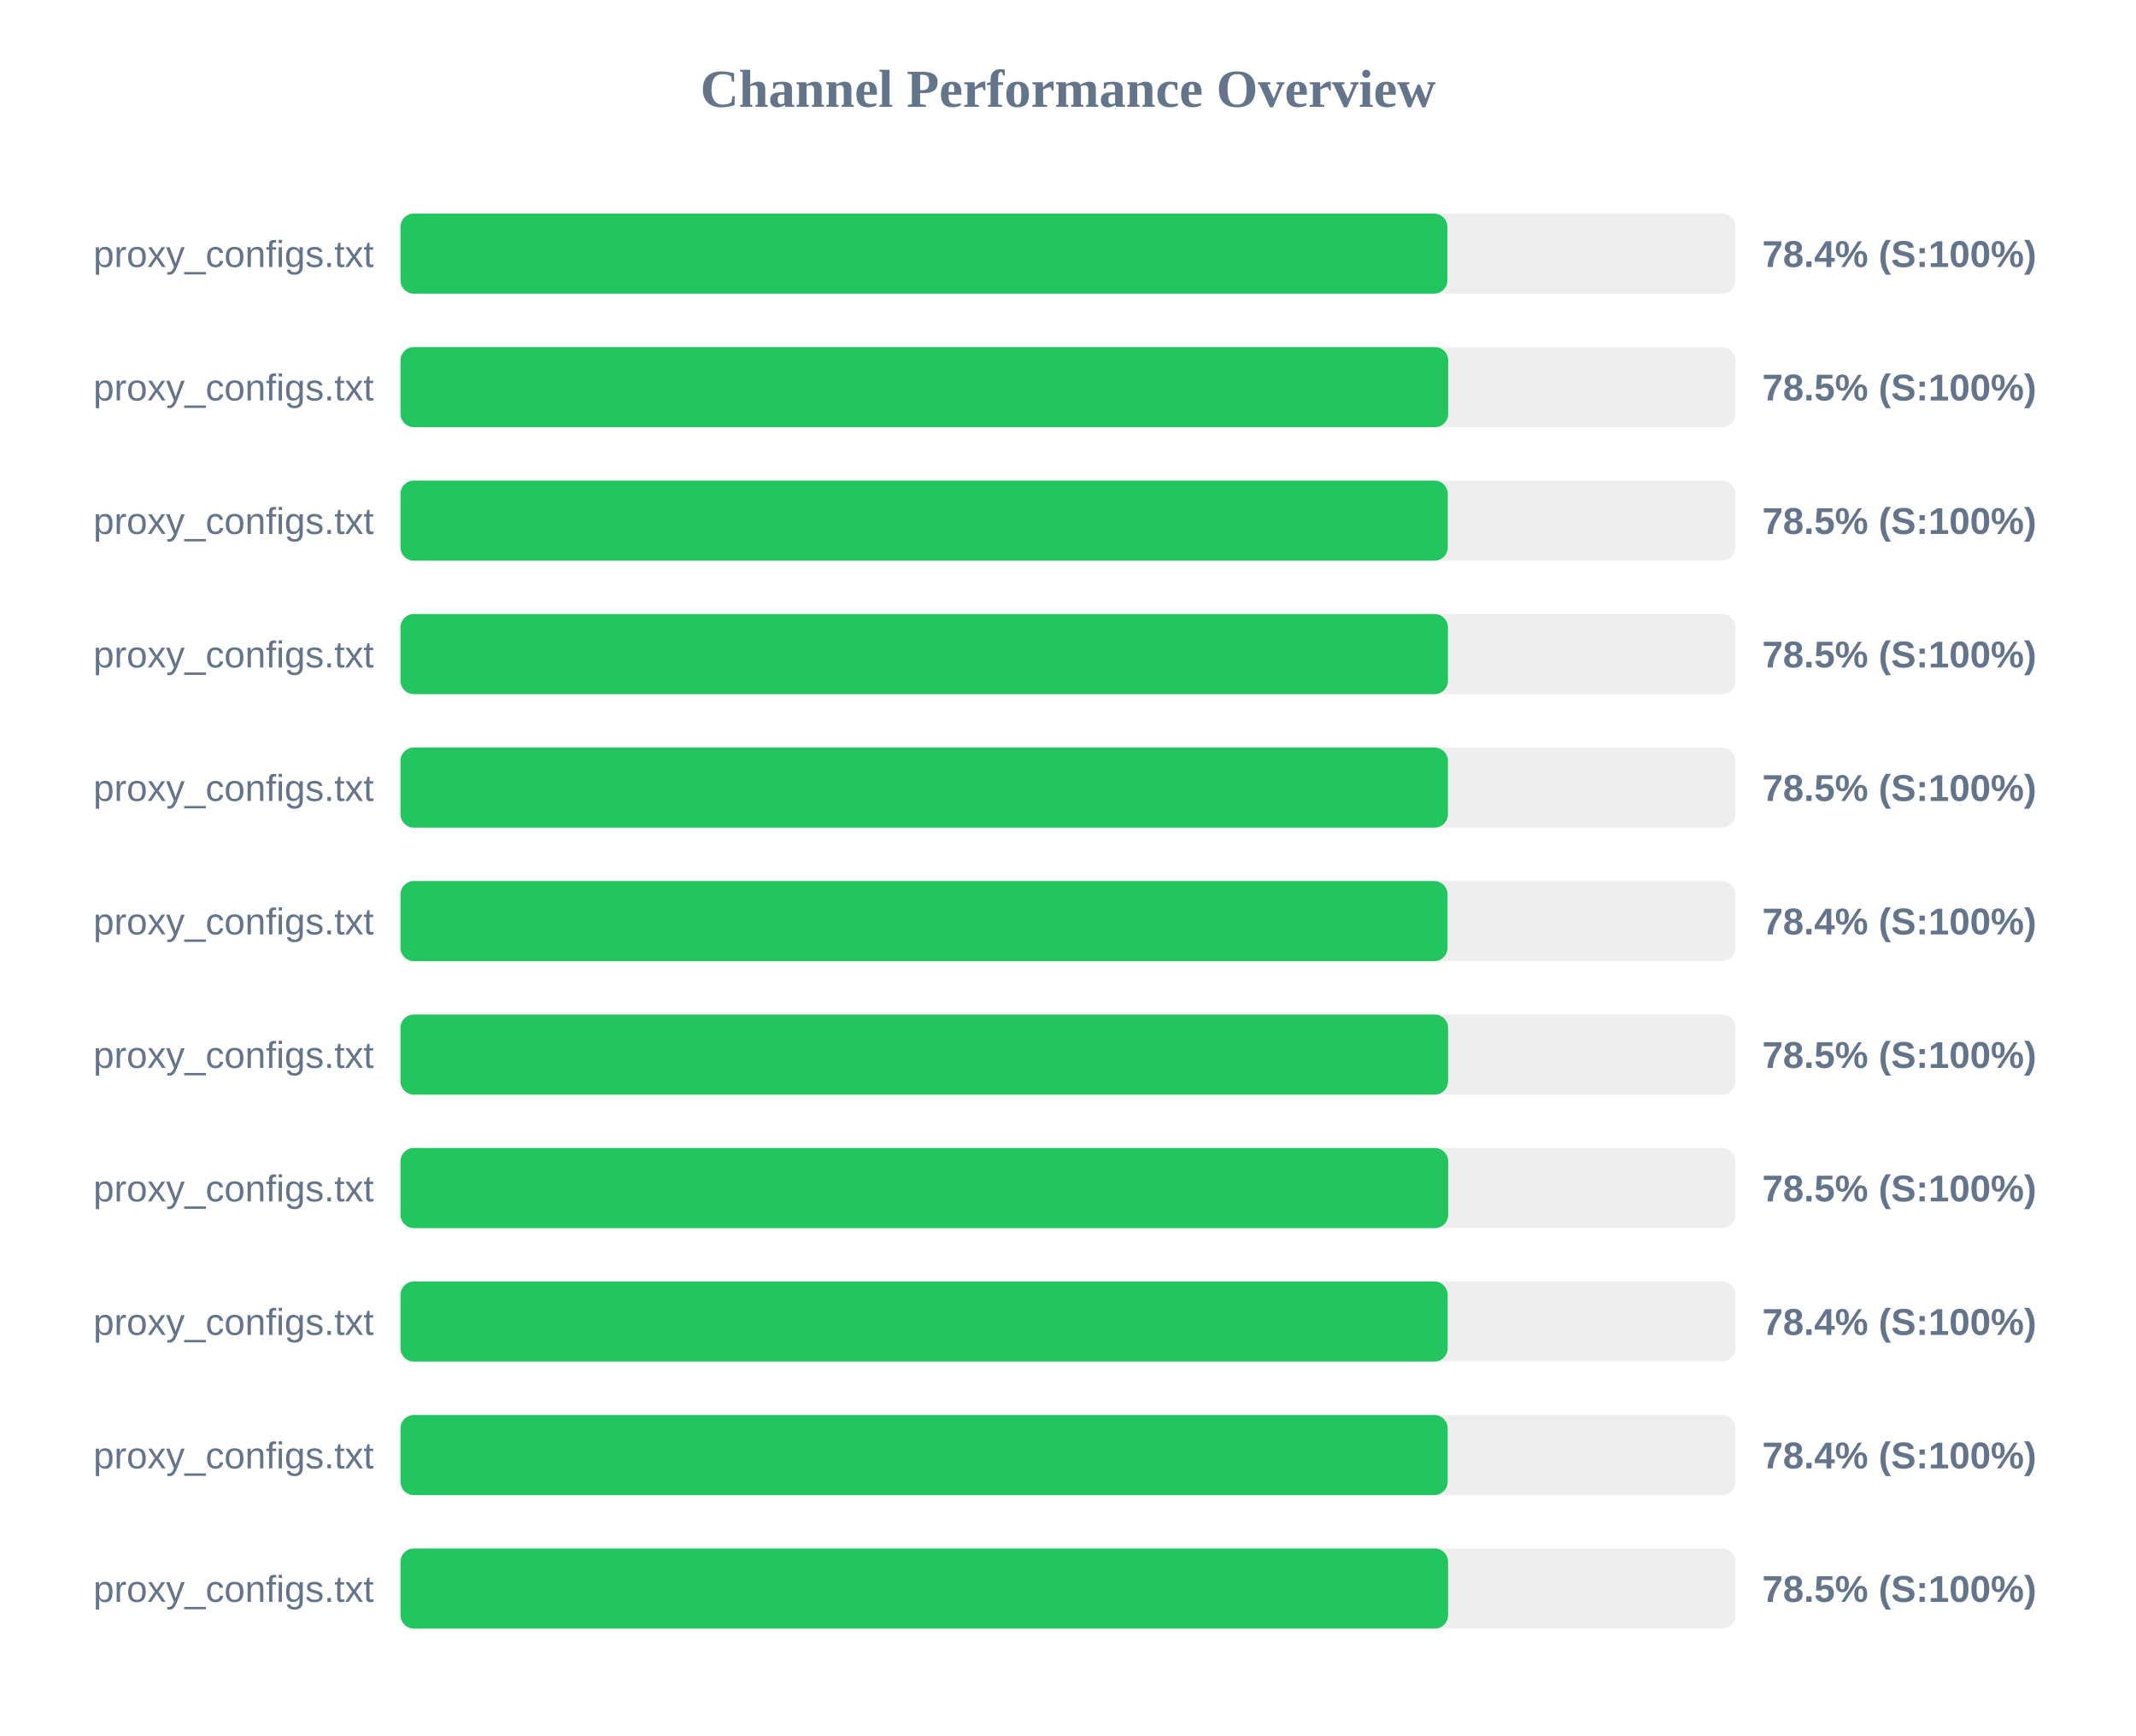
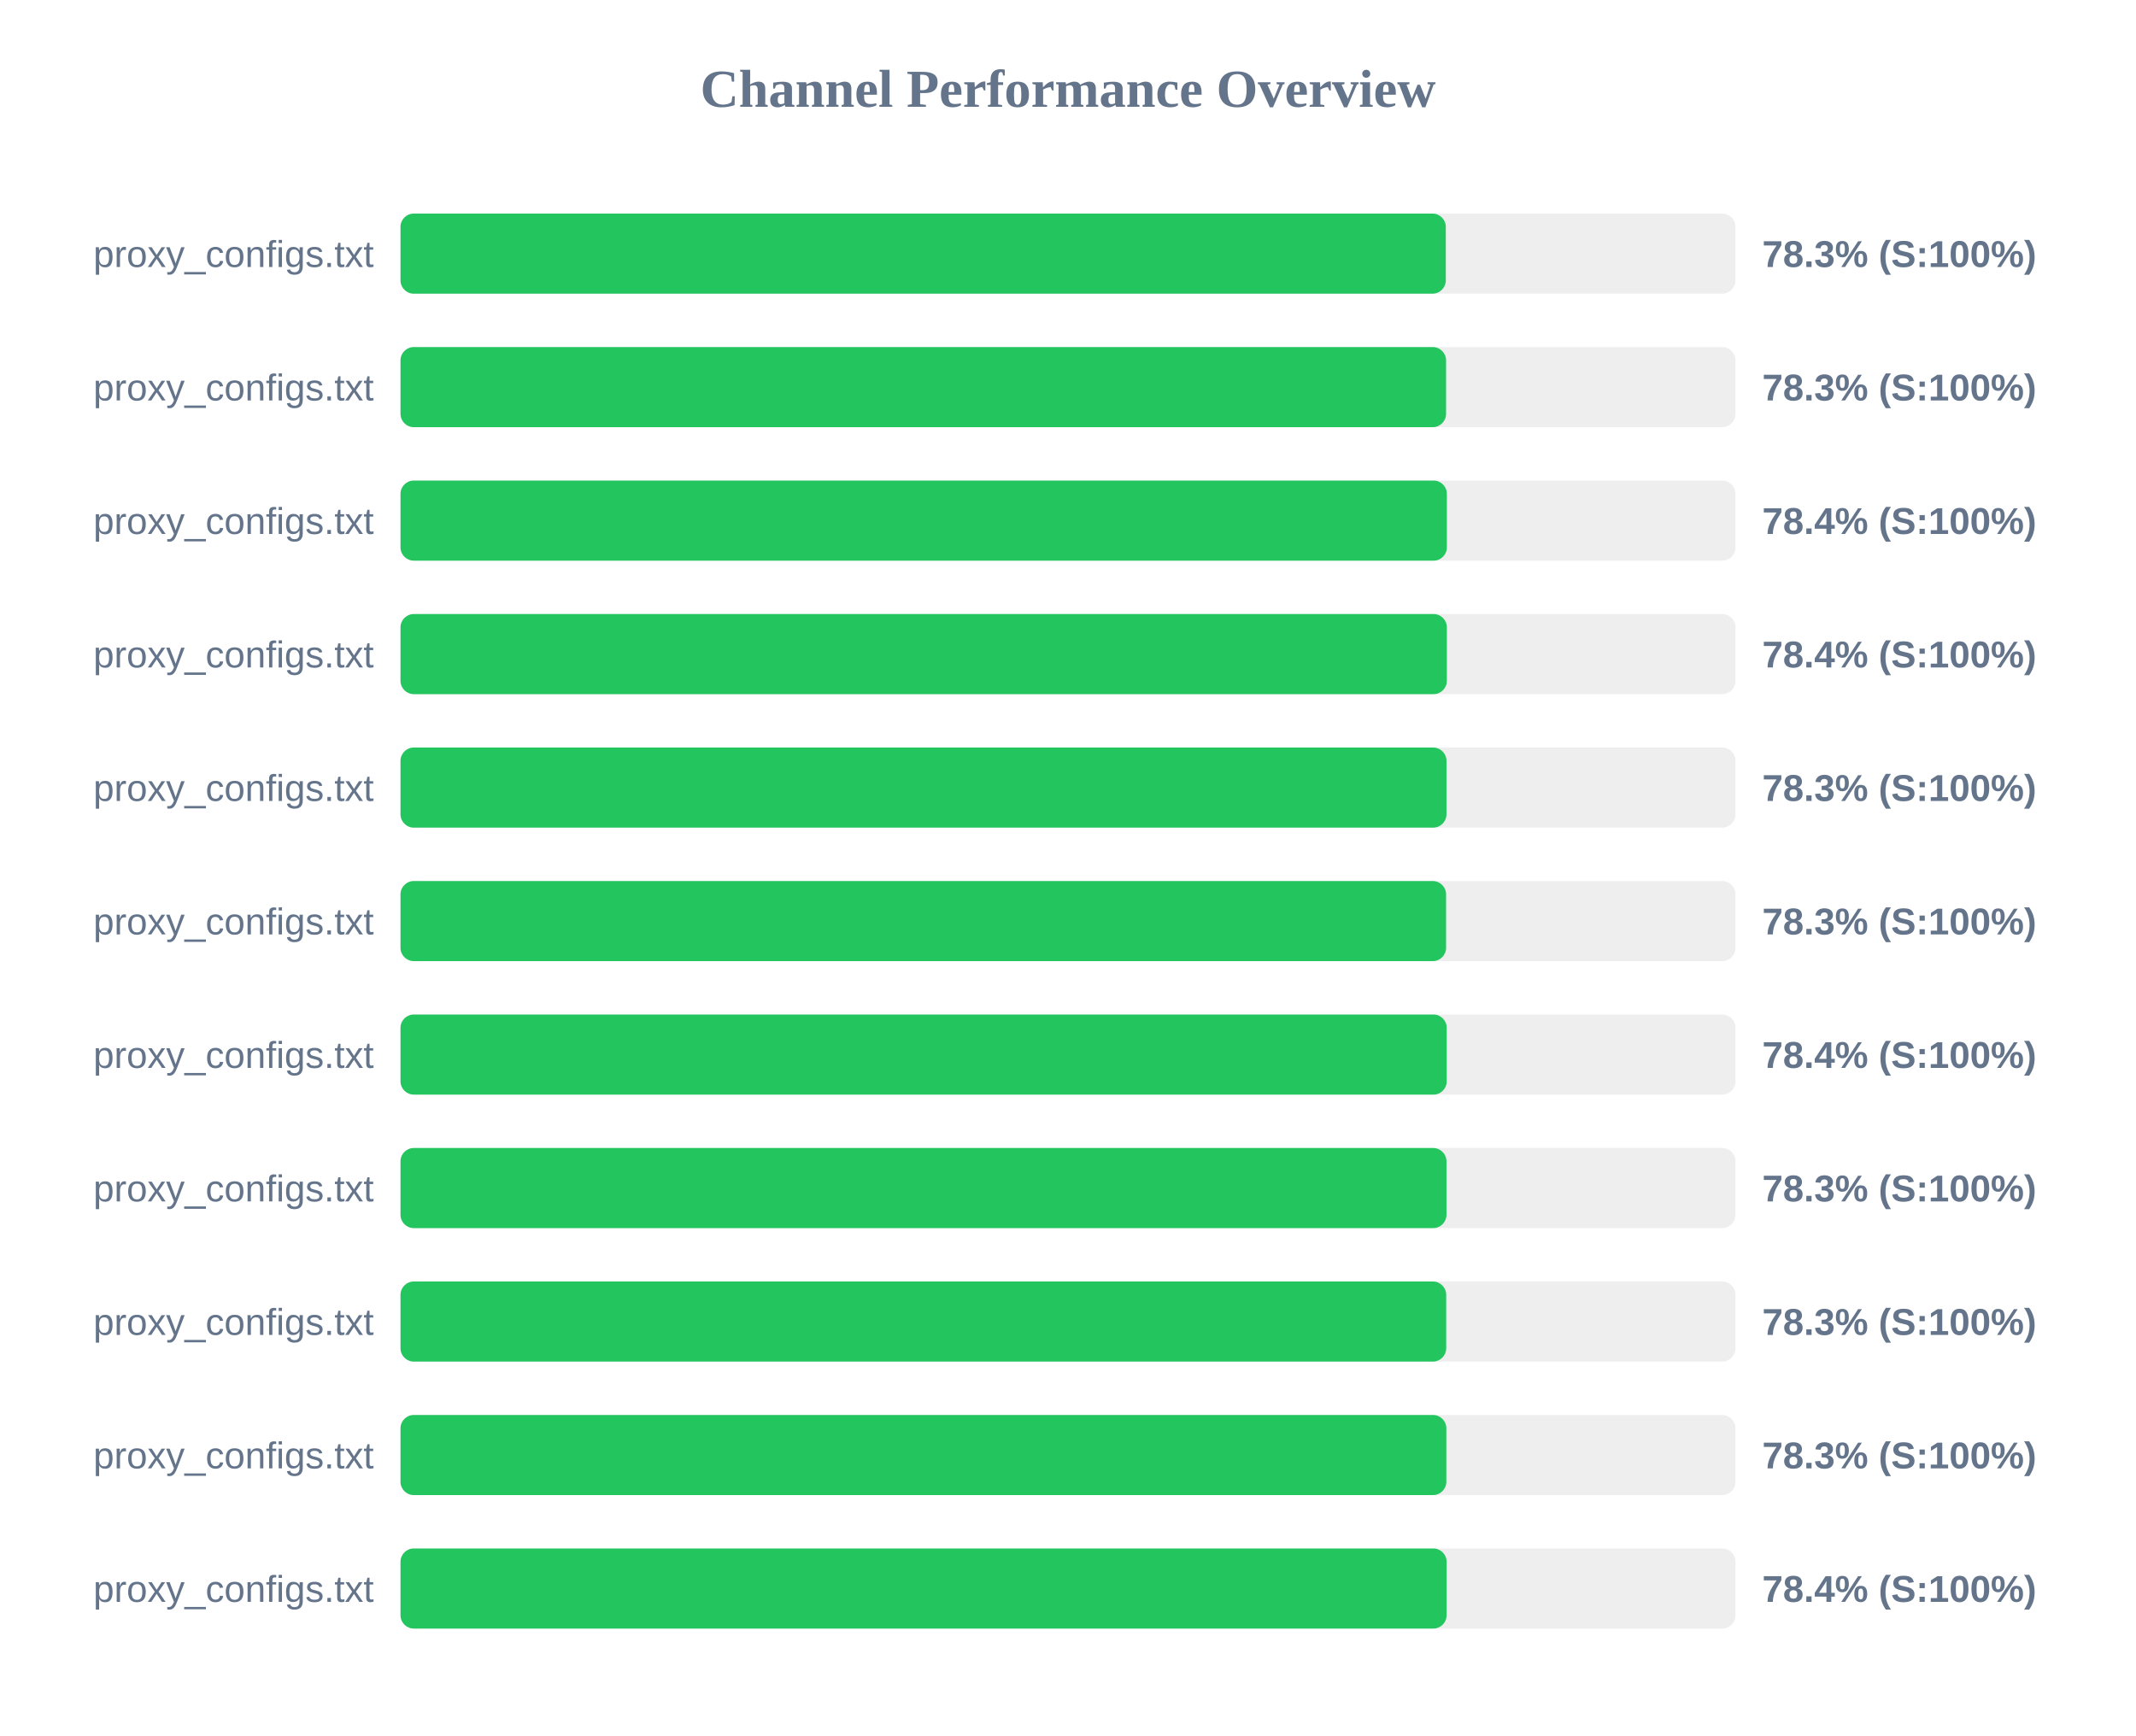
<svg xmlns="http://www.w3.org/2000/svg" width="800" height="650" version="1.1">
  <style>
        .row { font: 14px Arial; fill: #64748b; }
        .score { font: bold 14px Arial; fill: #64748b; }
    </style>
  <text x="400" y="40" text-anchor="middle" font-size="20px" font-weight="bold" fill="#64748b">Channel Performance Overview</text>
  <rect x="150" y="80" width="500" height="30" fill="#eee" rx="5" />
-   <rect x="150" y="80" width="392.1" height="30" fill="#22c55e" rx="5" />
+   <rect x="150" y="80" width="391.5" height="30" fill="#22c55e" rx="5" />
  <text x="140" y="100" text-anchor="end" class="row">proxy_configs.txt</text>
-   <text x="660" y="100" text-anchor="start" class="score">78.4% (S:100%)</text>
+   <text x="660" y="100" text-anchor="start" class="score">78.3% (S:100%)</text>
  <rect x="150" y="130" width="500" height="30" fill="#eee" rx="5" />
-   <rect x="150" y="130" width="392.4" height="30" fill="#22c55e" rx="5" />
+   <rect x="150" y="130" width="391.6" height="30" fill="#22c55e" rx="5" />
  <text x="140" y="150" text-anchor="end" class="row">proxy_configs.txt</text>
-   <text x="660" y="150" text-anchor="start" class="score">78.5% (S:100%)</text>
+   <text x="660" y="150" text-anchor="start" class="score">78.3% (S:100%)</text>
  <rect x="150" y="180" width="500" height="30" fill="#eee" rx="5" />
-   <rect x="150" y="180" width="392.25" height="30" fill="#22c55e" rx="5" />
+   <rect x="150" y="180" width="391.9" height="30" fill="#22c55e" rx="5" />
  <text x="140" y="200" text-anchor="end" class="row">proxy_configs.txt</text>
-   <text x="660" y="200" text-anchor="start" class="score">78.5% (S:100%)</text>
+   <text x="660" y="200" text-anchor="start" class="score">78.4% (S:100%)</text>
  <rect x="150" y="230" width="500" height="30" fill="#eee" rx="5" />
-   <rect x="150" y="230" width="392.3" height="30" fill="#22c55e" rx="5" />
+   <rect x="150" y="230" width="391.9" height="30" fill="#22c55e" rx="5" />
  <text x="140" y="250" text-anchor="end" class="row">proxy_configs.txt</text>
-   <text x="660" y="250" text-anchor="start" class="score">78.5% (S:100%)</text>
+   <text x="660" y="250" text-anchor="start" class="score">78.4% (S:100%)</text>
  <rect x="150" y="280" width="500" height="30" fill="#eee" rx="5" />
-   <rect x="150" y="280" width="392.3" height="30" fill="#22c55e" rx="5" />
+   <rect x="150" y="280" width="391.75" height="30" fill="#22c55e" rx="5" />
  <text x="140" y="300" text-anchor="end" class="row">proxy_configs.txt</text>
-   <text x="660" y="300" text-anchor="start" class="score">78.5% (S:100%)</text>
+   <text x="660" y="300" text-anchor="start" class="score">78.3% (S:100%)</text>
  <rect x="150" y="330" width="500" height="30" fill="#eee" rx="5" />
-   <rect x="150" y="330" width="392.15" height="30" fill="#22c55e" rx="5" />
+   <rect x="150" y="330" width="391.6" height="30" fill="#22c55e" rx="5" />
  <text x="140" y="350" text-anchor="end" class="row">proxy_configs.txt</text>
-   <text x="660" y="350" text-anchor="start" class="score">78.4% (S:100%)</text>
+   <text x="660" y="350" text-anchor="start" class="score">78.3% (S:100%)</text>
  <rect x="150" y="380" width="500" height="30" fill="#eee" rx="5" />
-   <rect x="150" y="380" width="392.35" height="30" fill="#22c55e" rx="5" />
+   <rect x="150" y="380" width="391.85" height="30" fill="#22c55e" rx="5" />
  <text x="140" y="400" text-anchor="end" class="row">proxy_configs.txt</text>
-   <text x="660" y="400" text-anchor="start" class="score">78.5% (S:100%)</text>
+   <text x="660" y="400" text-anchor="start" class="score">78.4% (S:100%)</text>
  <rect x="150" y="430" width="500" height="30" fill="#eee" rx="5" />
-   <rect x="150" y="430" width="392.4" height="30" fill="#22c55e" rx="5" />
+   <rect x="150" y="430" width="391.75" height="30" fill="#22c55e" rx="5" />
  <text x="140" y="450" text-anchor="end" class="row">proxy_configs.txt</text>
-   <text x="660" y="450" text-anchor="start" class="score">78.5% (S:100%)</text>
+   <text x="660" y="450" text-anchor="start" class="score">78.3% (S:100%)</text>
  <rect x="150" y="480" width="500" height="30" fill="#eee" rx="5" />
-   <rect x="150" y="480" width="392.2" height="30" fill="#22c55e" rx="5" />
+   <rect x="150" y="480" width="391.65" height="30" fill="#22c55e" rx="5" />
  <text x="140" y="500" text-anchor="end" class="row">proxy_configs.txt</text>
-   <text x="660" y="500" text-anchor="start" class="score">78.4% (S:100%)</text>
+   <text x="660" y="500" text-anchor="start" class="score">78.3% (S:100%)</text>
  <rect x="150" y="530" width="500" height="30" fill="#eee" rx="5" />
-   <rect x="150" y="530" width="392.2" height="30" fill="#22c55e" rx="5" />
+   <rect x="150" y="530" width="391.7" height="30" fill="#22c55e" rx="5" />
  <text x="140" y="550" text-anchor="end" class="row">proxy_configs.txt</text>
-   <text x="660" y="550" text-anchor="start" class="score">78.4% (S:100%)</text>
+   <text x="660" y="550" text-anchor="start" class="score">78.3% (S:100%)</text>
  <rect x="150" y="580" width="500" height="30" fill="#eee" rx="5" />
-   <rect x="150" y="580" width="392.35" height="30" fill="#22c55e" rx="5" />
+   <rect x="150" y="580" width="391.8" height="30" fill="#22c55e" rx="5" />
  <text x="140" y="600" text-anchor="end" class="row">proxy_configs.txt</text>
-   <text x="660" y="600" text-anchor="start" class="score">78.5% (S:100%)</text>
+   <text x="660" y="600" text-anchor="start" class="score">78.4% (S:100%)</text>
</svg>
